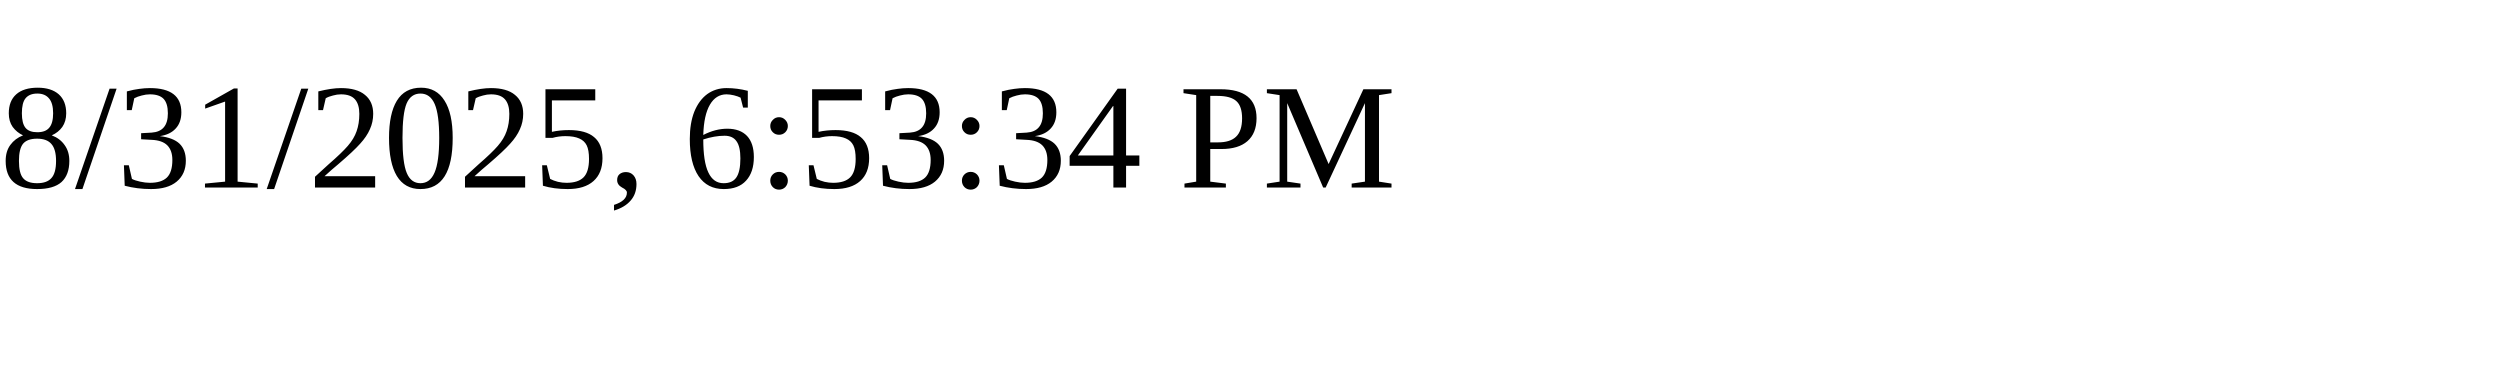
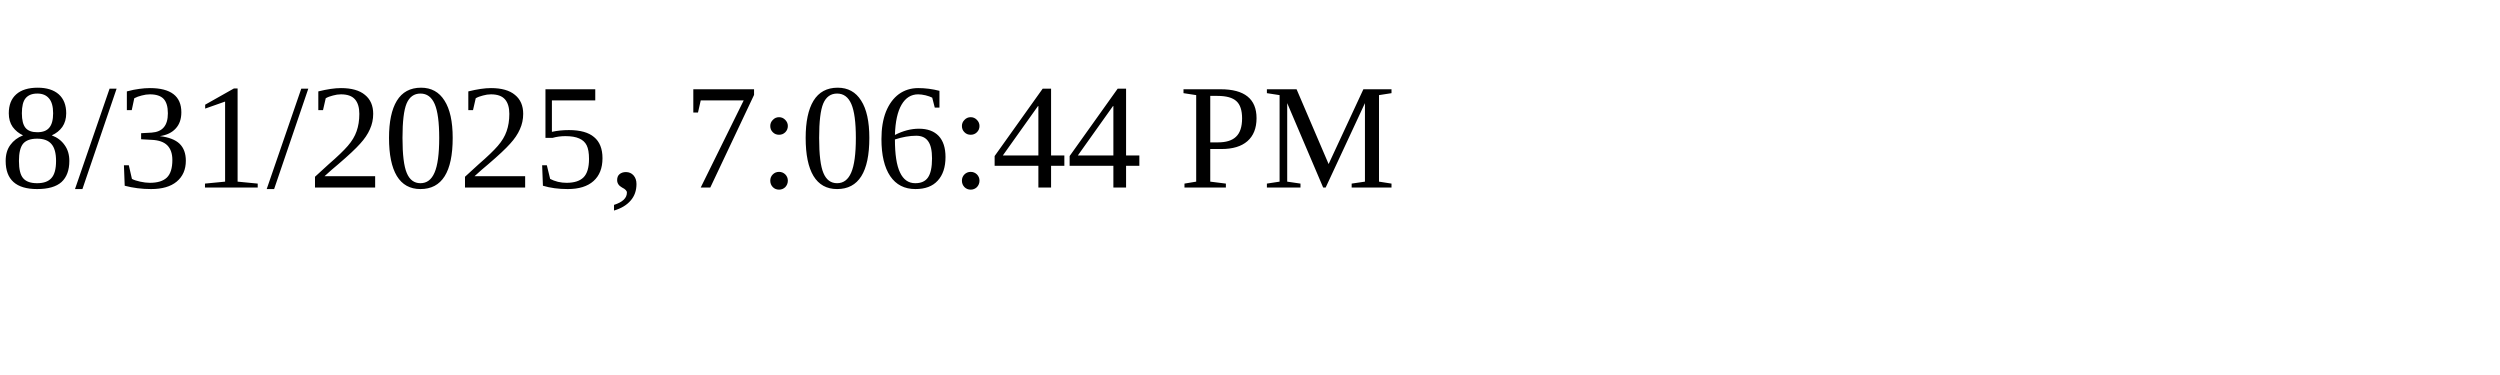
<svg xmlns="http://www.w3.org/2000/svg" height="30" width="200">
-   <text x="0" y="15">8/31/2025, 6:53:34 PM</text>
+   <text x="0" y="15">8/31/2025, 7:06:44 PM</text>
</svg>
